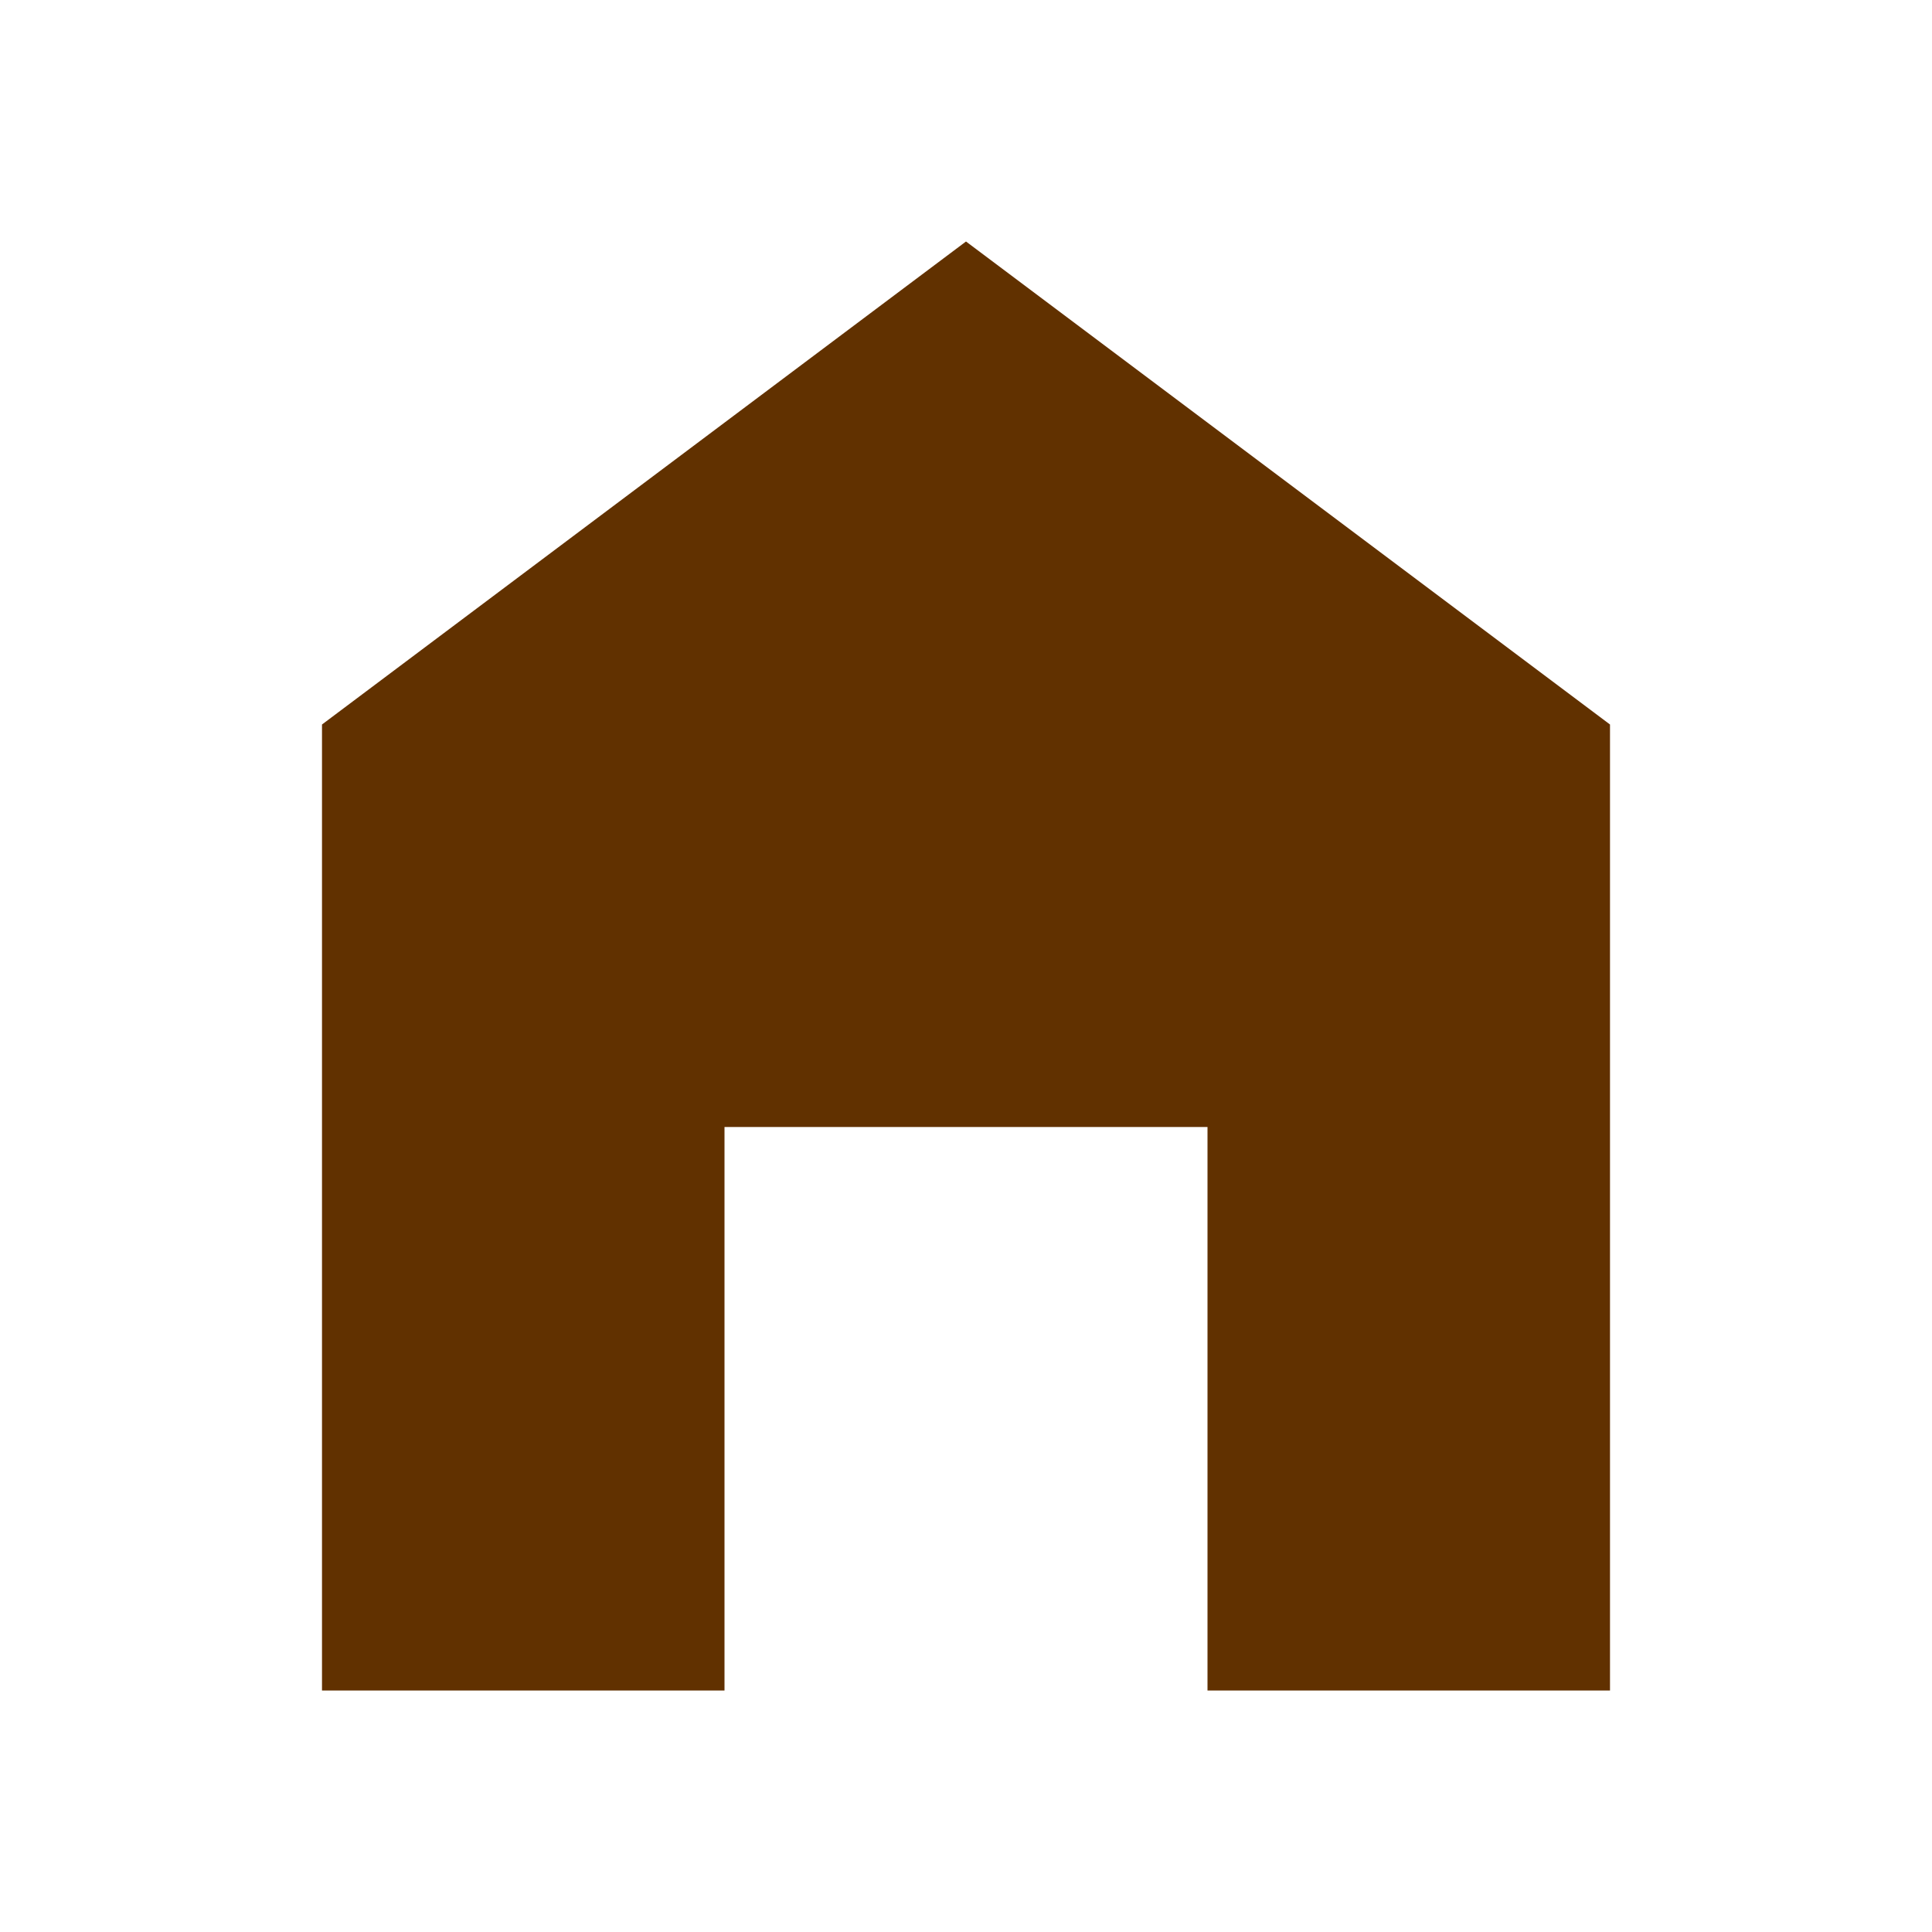
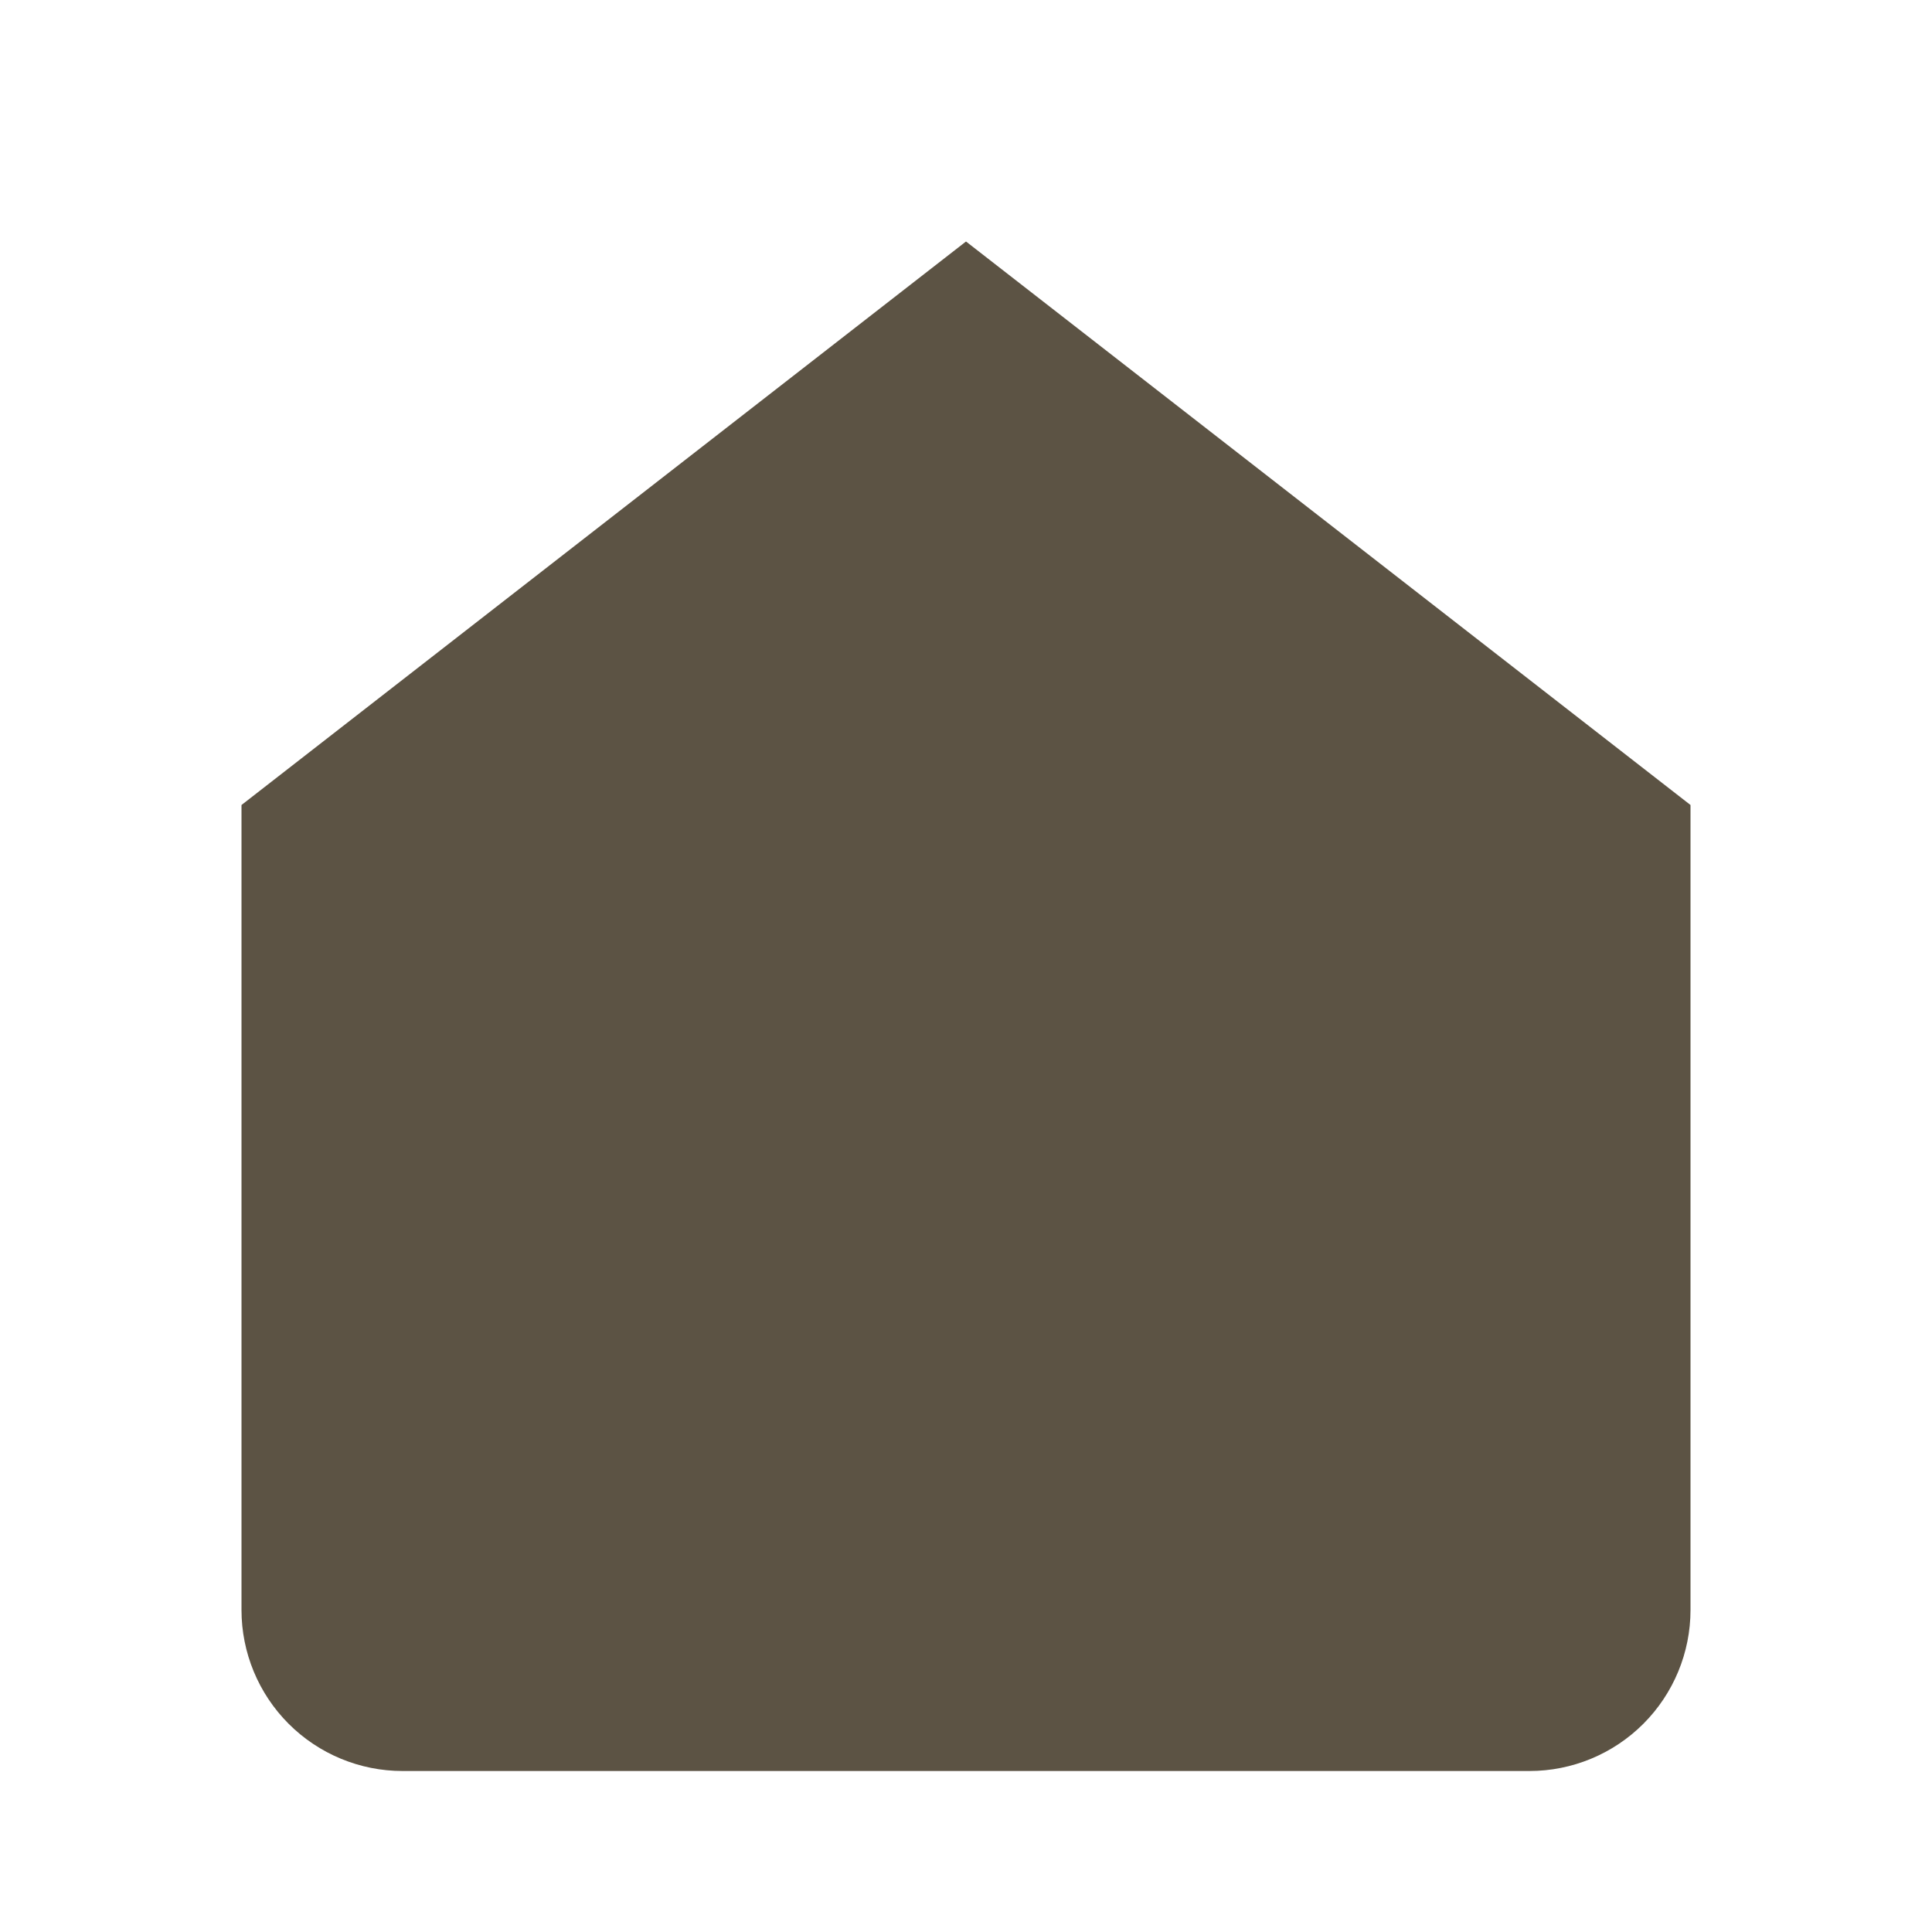
- <svg xmlns="http://www.w3.org/2000/svg" width="24" height="24" viewBox="0 0 24 24" fill="#613100">
-   <path d="M12 3L4 9v12h5v-7h6v7h5V9L12 3z" />
+ <svg xmlns="http://www.w3.org/2000/svg" width="24" height="24" viewBox="0 0 24 24" fill="#5c5344">
+   <path d="M3 10L12 3L21 10V20C21 20.53 20.789 21.039 20.414 21.414C20.039 21.789 19.53 22 19 22H5C4.47 22 3.961 21.789 3.586 21.414C3.211 21.039 3 20.53 3 20V10Z" />
</svg>
